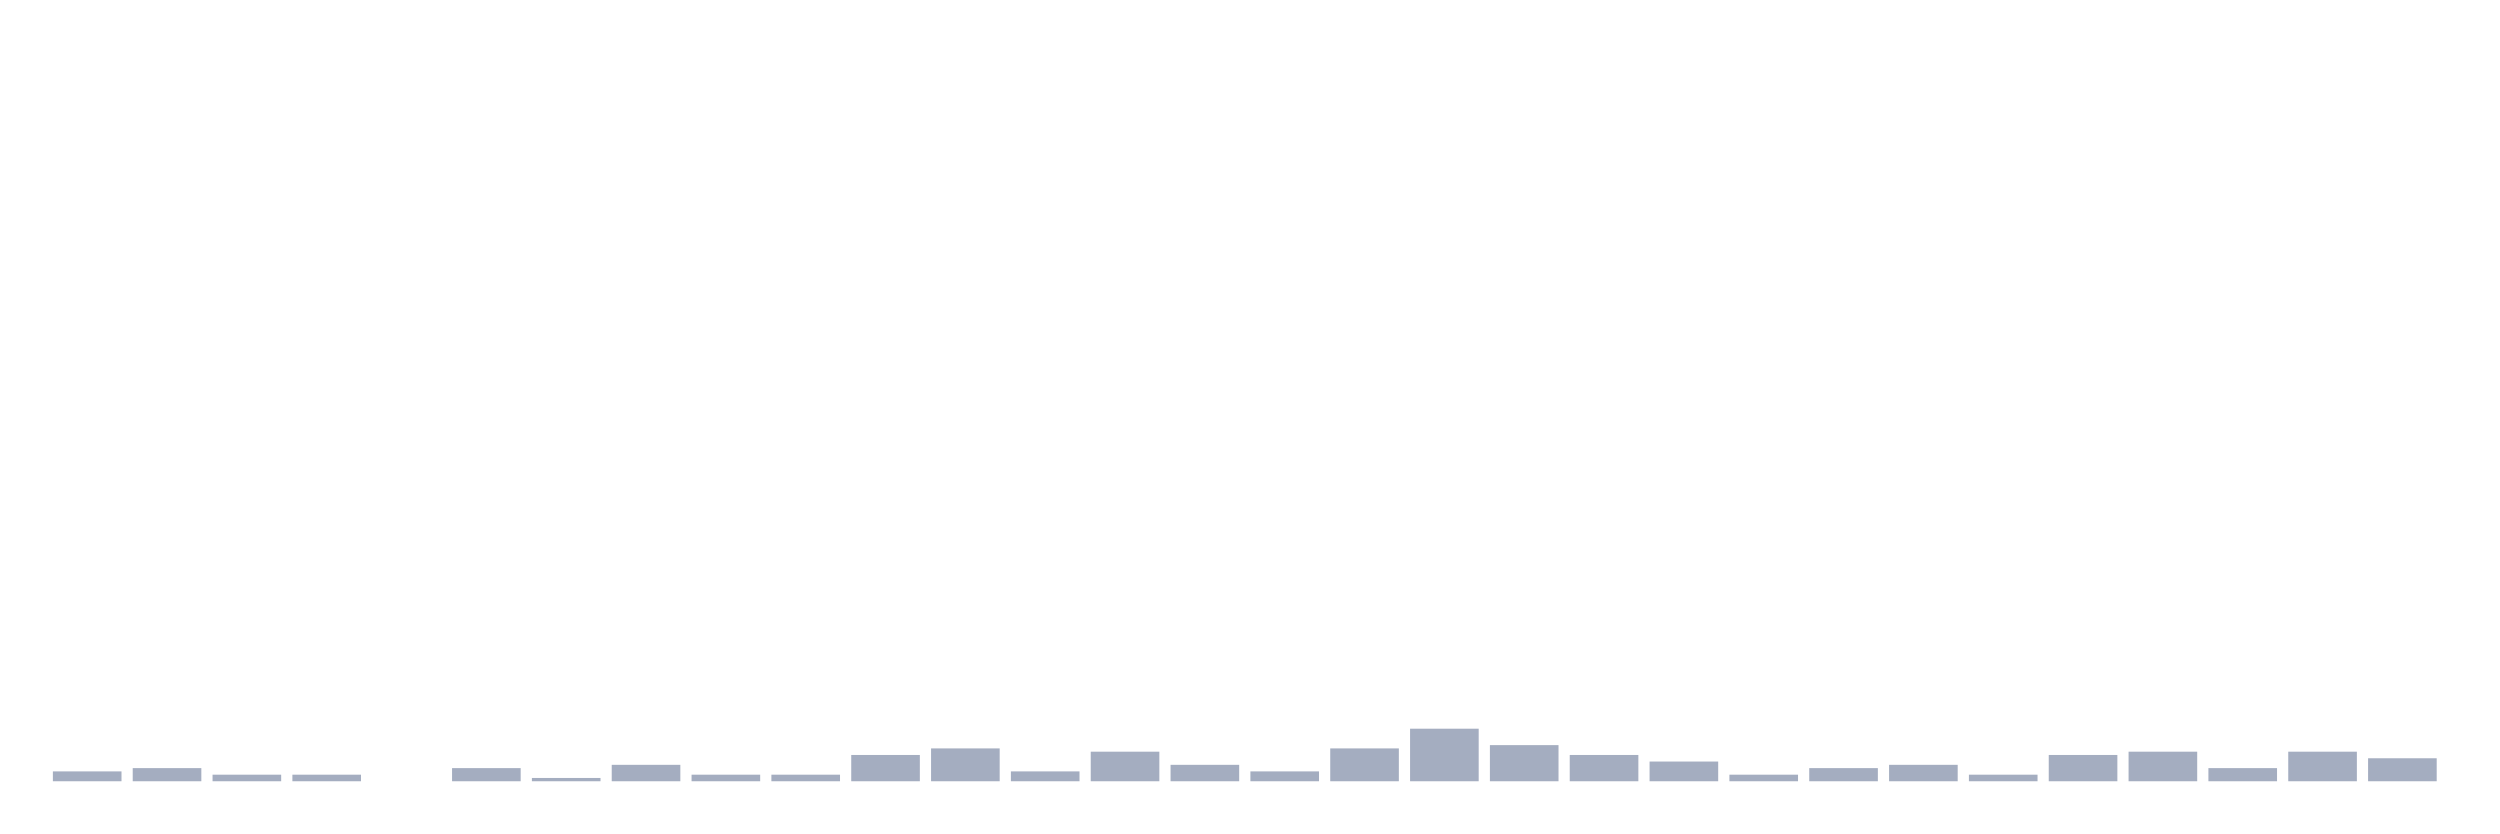
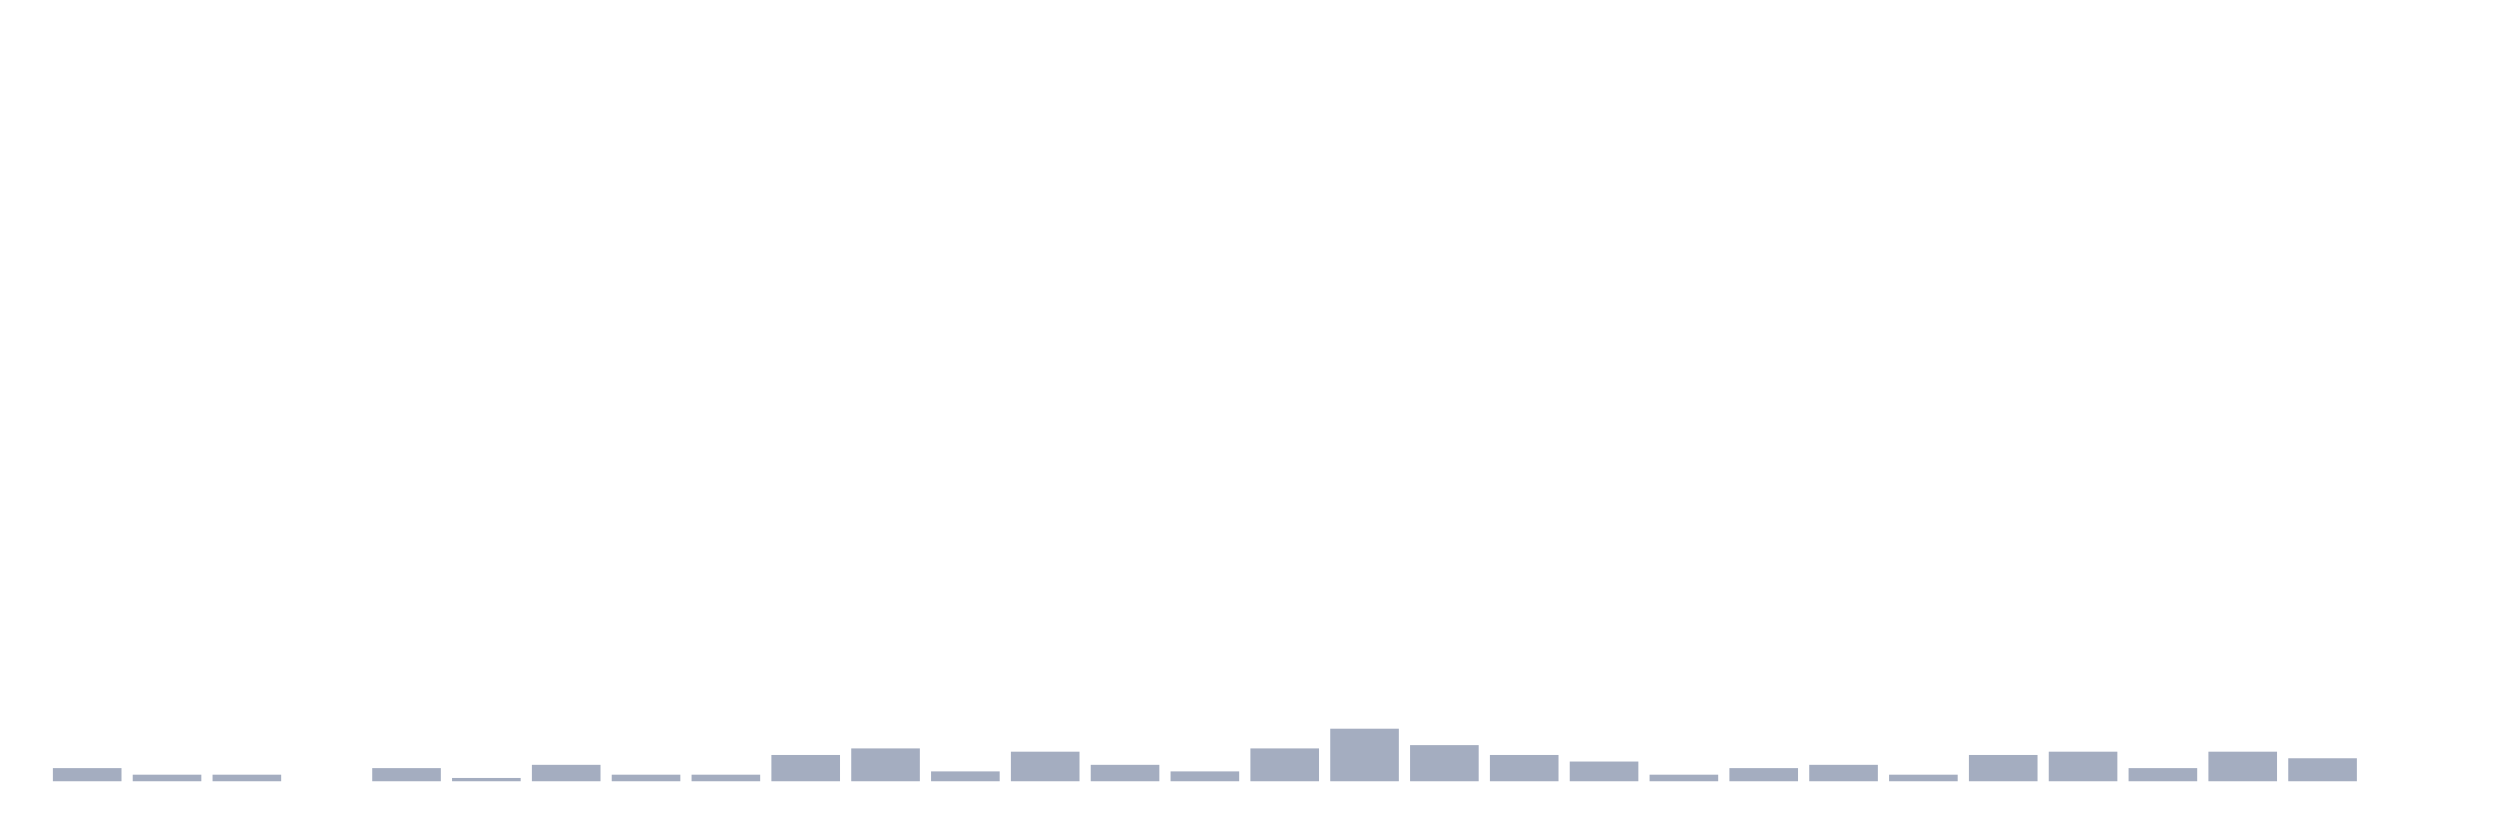
<svg xmlns="http://www.w3.org/2000/svg" viewBox="0 0 480 160">
  <g transform="translate(10,10)">
-     <rect class="bar" x="0.153" width="13.175" y="138.108" height="1.892" fill="rgb(164,173,192)" />
-     <rect class="bar" x="15.482" width="13.175" y="137.477" height="2.523" fill="rgb(164,173,192)" />
+     <rect class="bar" x="0.153" width="13.175" y="137.477" height="2.523" fill="rgb(164,173,192)" />
+     <rect class="bar" x="15.482" width="13.175" y="138.739" height="1.261" fill="rgb(164,173,192)" />
    <rect class="bar" x="30.81" width="13.175" y="138.739" height="1.261" fill="rgb(164,173,192)" />
-     <rect class="bar" x="46.138" width="13.175" y="138.739" height="1.261" fill="rgb(164,173,192)" />
-     <rect class="bar" x="61.466" width="13.175" y="140" height="0" fill="rgb(164,173,192)" />
-     <rect class="bar" x="76.794" width="13.175" y="137.477" height="2.523" fill="rgb(164,173,192)" />
-     <rect class="bar" x="92.123" width="13.175" y="139.369" height="0.631" fill="rgb(164,173,192)" />
-     <rect class="bar" x="107.451" width="13.175" y="136.847" height="3.153" fill="rgb(164,173,192)" />
+     <rect class="bar" x="46.138" width="13.175" y="140" height="0" fill="rgb(164,173,192)" />
+     <rect class="bar" x="61.466" width="13.175" y="137.477" height="2.523" fill="rgb(164,173,192)" />
+     <rect class="bar" x="76.794" width="13.175" y="139.369" height="0.631" fill="rgb(164,173,192)" />
+     <rect class="bar" x="92.123" width="13.175" y="136.847" height="3.153" fill="rgb(164,173,192)" />
+     <rect class="bar" x="107.451" width="13.175" y="138.739" height="1.261" fill="rgb(164,173,192)" />
    <rect class="bar" x="122.779" width="13.175" y="138.739" height="1.261" fill="rgb(164,173,192)" />
-     <rect class="bar" x="138.107" width="13.175" y="138.739" height="1.261" fill="rgb(164,173,192)" />
-     <rect class="bar" x="153.436" width="13.175" y="134.955" height="5.045" fill="rgb(164,173,192)" />
-     <rect class="bar" x="168.764" width="13.175" y="133.694" height="6.306" fill="rgb(164,173,192)" />
-     <rect class="bar" x="184.092" width="13.175" y="138.108" height="1.892" fill="rgb(164,173,192)" />
-     <rect class="bar" x="199.42" width="13.175" y="134.324" height="5.676" fill="rgb(164,173,192)" />
-     <rect class="bar" x="214.748" width="13.175" y="136.847" height="3.153" fill="rgb(164,173,192)" />
-     <rect class="bar" x="230.077" width="13.175" y="138.108" height="1.892" fill="rgb(164,173,192)" />
-     <rect class="bar" x="245.405" width="13.175" y="133.694" height="6.306" fill="rgb(164,173,192)" />
-     <rect class="bar" x="260.733" width="13.175" y="129.91" height="10.09" fill="rgb(164,173,192)" />
-     <rect class="bar" x="276.061" width="13.175" y="133.063" height="6.937" fill="rgb(164,173,192)" />
-     <rect class="bar" x="291.39" width="13.175" y="134.955" height="5.045" fill="rgb(164,173,192)" />
-     <rect class="bar" x="306.718" width="13.175" y="136.216" height="3.784" fill="rgb(164,173,192)" />
-     <rect class="bar" x="322.046" width="13.175" y="138.739" height="1.261" fill="rgb(164,173,192)" />
-     <rect class="bar" x="337.374" width="13.175" y="137.477" height="2.523" fill="rgb(164,173,192)" />
-     <rect class="bar" x="352.702" width="13.175" y="136.847" height="3.153" fill="rgb(164,173,192)" />
-     <rect class="bar" x="368.031" width="13.175" y="138.739" height="1.261" fill="rgb(164,173,192)" />
-     <rect class="bar" x="383.359" width="13.175" y="134.955" height="5.045" fill="rgb(164,173,192)" />
-     <rect class="bar" x="398.687" width="13.175" y="134.324" height="5.676" fill="rgb(164,173,192)" />
-     <rect class="bar" x="414.015" width="13.175" y="137.477" height="2.523" fill="rgb(164,173,192)" />
-     <rect class="bar" x="429.344" width="13.175" y="134.324" height="5.676" fill="rgb(164,173,192)" />
-     <rect class="bar" x="444.672" width="13.175" y="135.586" height="4.414" fill="rgb(164,173,192)" />
+     <rect class="bar" x="138.107" width="13.175" y="134.955" height="5.045" fill="rgb(164,173,192)" />
+     <rect class="bar" x="153.436" width="13.175" y="133.694" height="6.306" fill="rgb(164,173,192)" />
+     <rect class="bar" x="168.764" width="13.175" y="138.108" height="1.892" fill="rgb(164,173,192)" />
+     <rect class="bar" x="184.092" width="13.175" y="134.324" height="5.676" fill="rgb(164,173,192)" />
+     <rect class="bar" x="199.42" width="13.175" y="136.847" height="3.153" fill="rgb(164,173,192)" />
+     <rect class="bar" x="214.748" width="13.175" y="138.108" height="1.892" fill="rgb(164,173,192)" />
+     <rect class="bar" x="230.077" width="13.175" y="133.694" height="6.306" fill="rgb(164,173,192)" />
+     <rect class="bar" x="245.405" width="13.175" y="129.91" height="10.09" fill="rgb(164,173,192)" />
+     <rect class="bar" x="260.733" width="13.175" y="133.063" height="6.937" fill="rgb(164,173,192)" />
+     <rect class="bar" x="276.061" width="13.175" y="134.955" height="5.045" fill="rgb(164,173,192)" />
+     <rect class="bar" x="291.39" width="13.175" y="136.216" height="3.784" fill="rgb(164,173,192)" />
+     <rect class="bar" x="306.718" width="13.175" y="138.739" height="1.261" fill="rgb(164,173,192)" />
+     <rect class="bar" x="322.046" width="13.175" y="137.477" height="2.523" fill="rgb(164,173,192)" />
+     <rect class="bar" x="337.374" width="13.175" y="136.847" height="3.153" fill="rgb(164,173,192)" />
+     <rect class="bar" x="352.702" width="13.175" y="138.739" height="1.261" fill="rgb(164,173,192)" />
+     <rect class="bar" x="368.031" width="13.175" y="134.955" height="5.045" fill="rgb(164,173,192)" />
+     <rect class="bar" x="383.359" width="13.175" y="134.324" height="5.676" fill="rgb(164,173,192)" />
+     <rect class="bar" x="398.687" width="13.175" y="137.477" height="2.523" fill="rgb(164,173,192)" />
+     <rect class="bar" x="414.015" width="13.175" y="134.324" height="5.676" fill="rgb(164,173,192)" />
+     <rect class="bar" x="429.344" width="13.175" y="135.586" height="4.414" fill="rgb(164,173,192)" />
+     <rect class="bar" x="444.672" width="13.175" y="140" height="0" fill="rgb(164,173,192)" />
  </g>
</svg>
